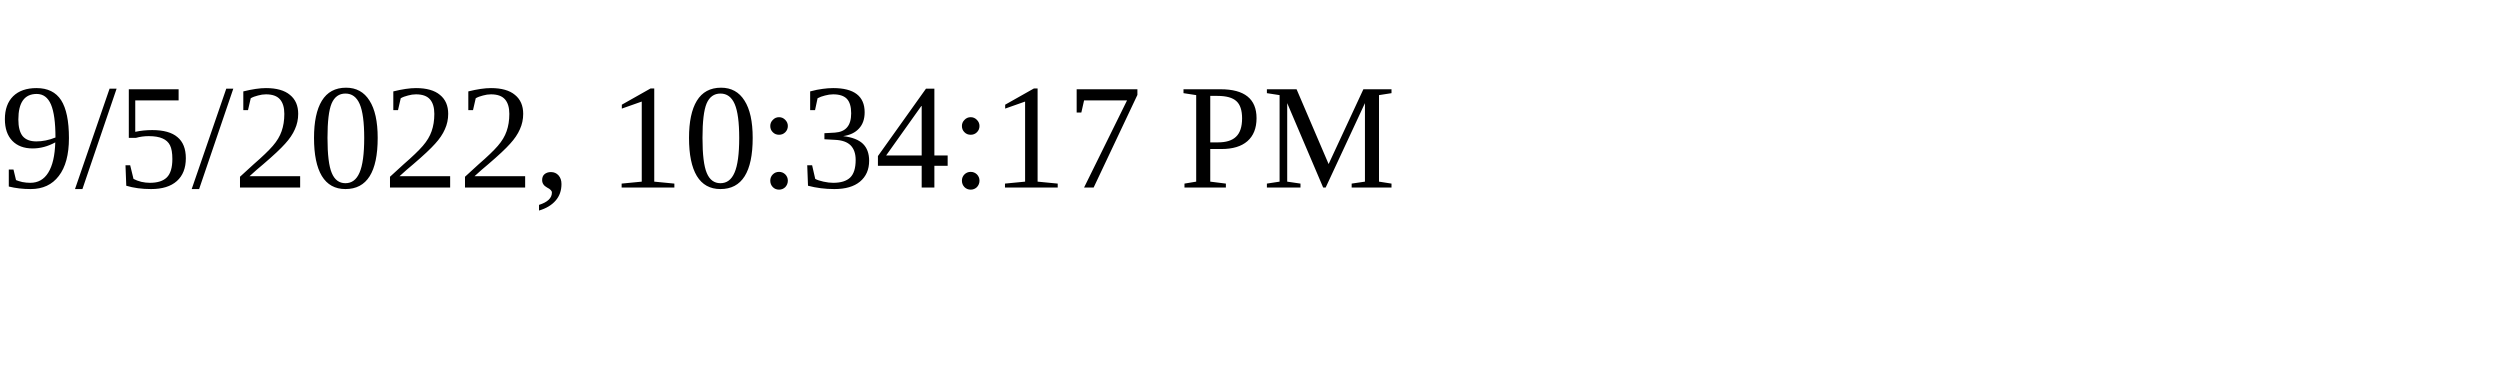
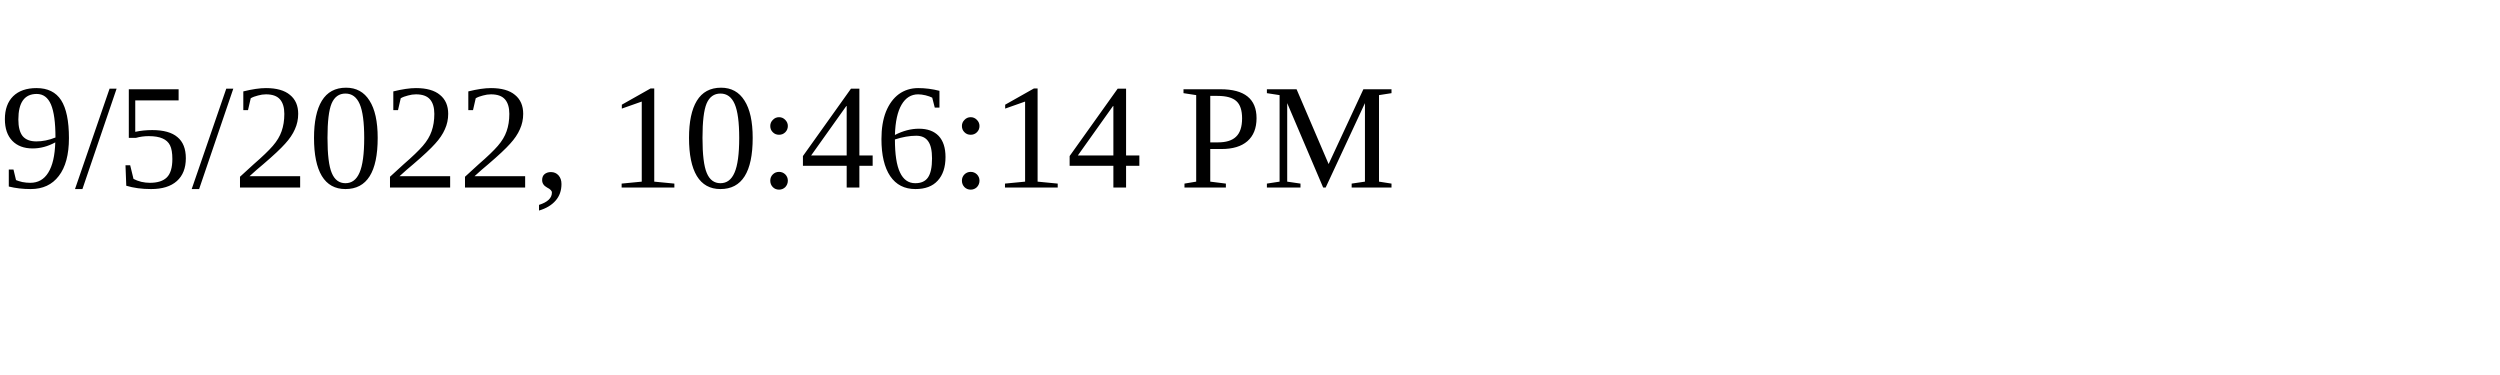
<svg xmlns="http://www.w3.org/2000/svg" height="30" width="200">
-   <text x="0" y="15">9/5/2022, 10:34:17 PM</text>
+   <text x="0" y="15">9/5/2022, 10:46:14 PM</text>
</svg>
